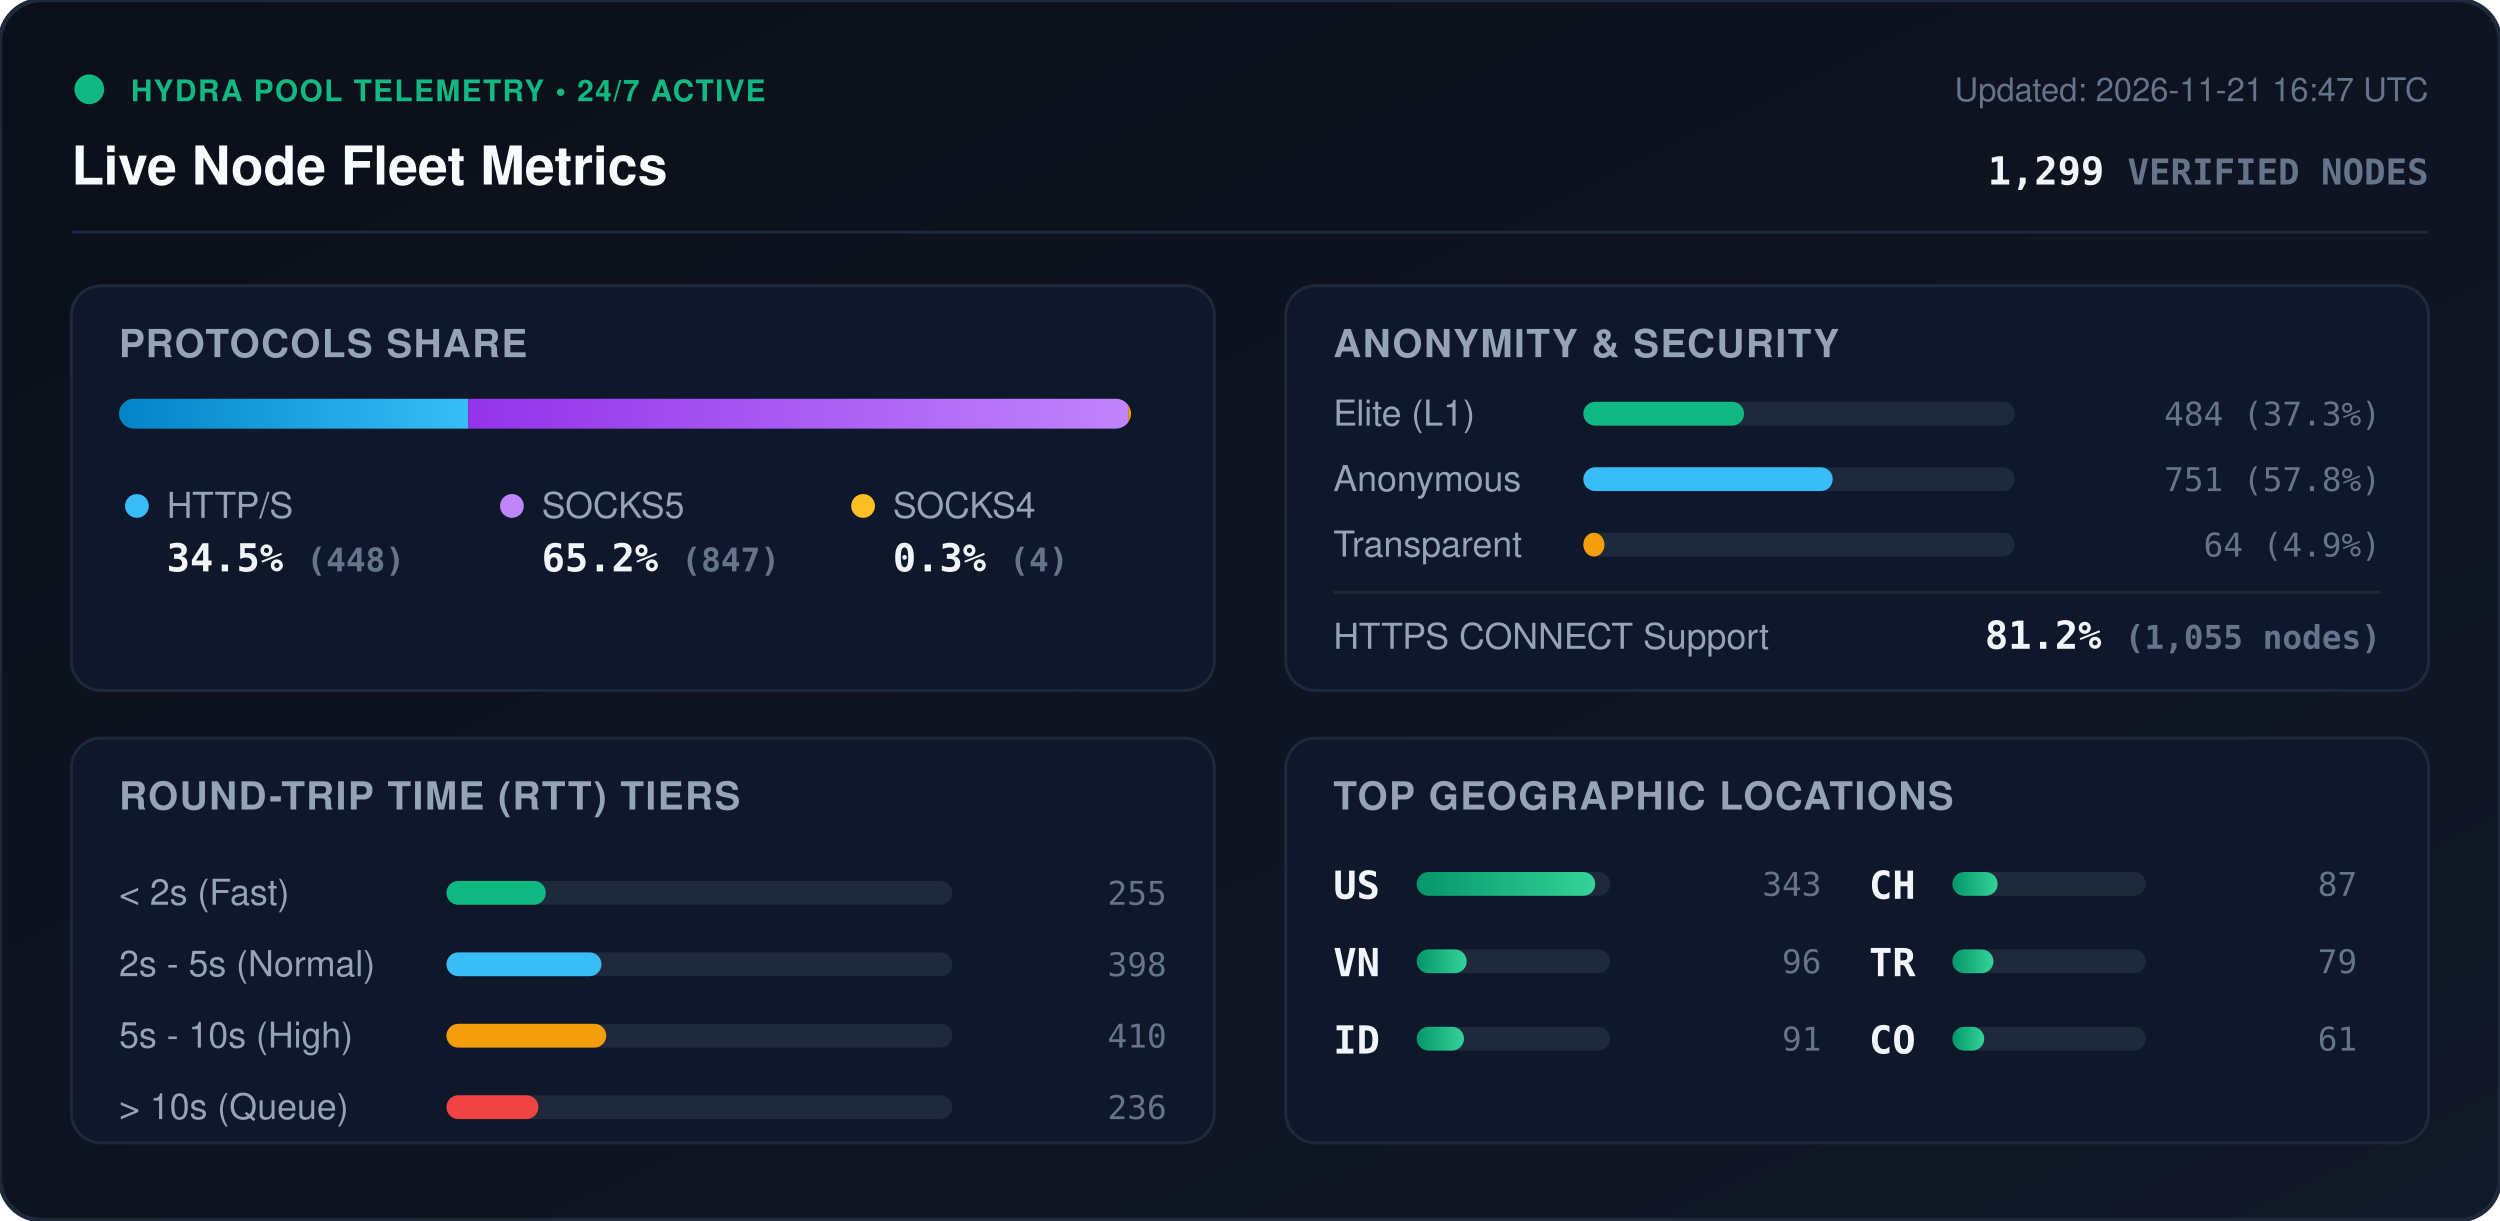
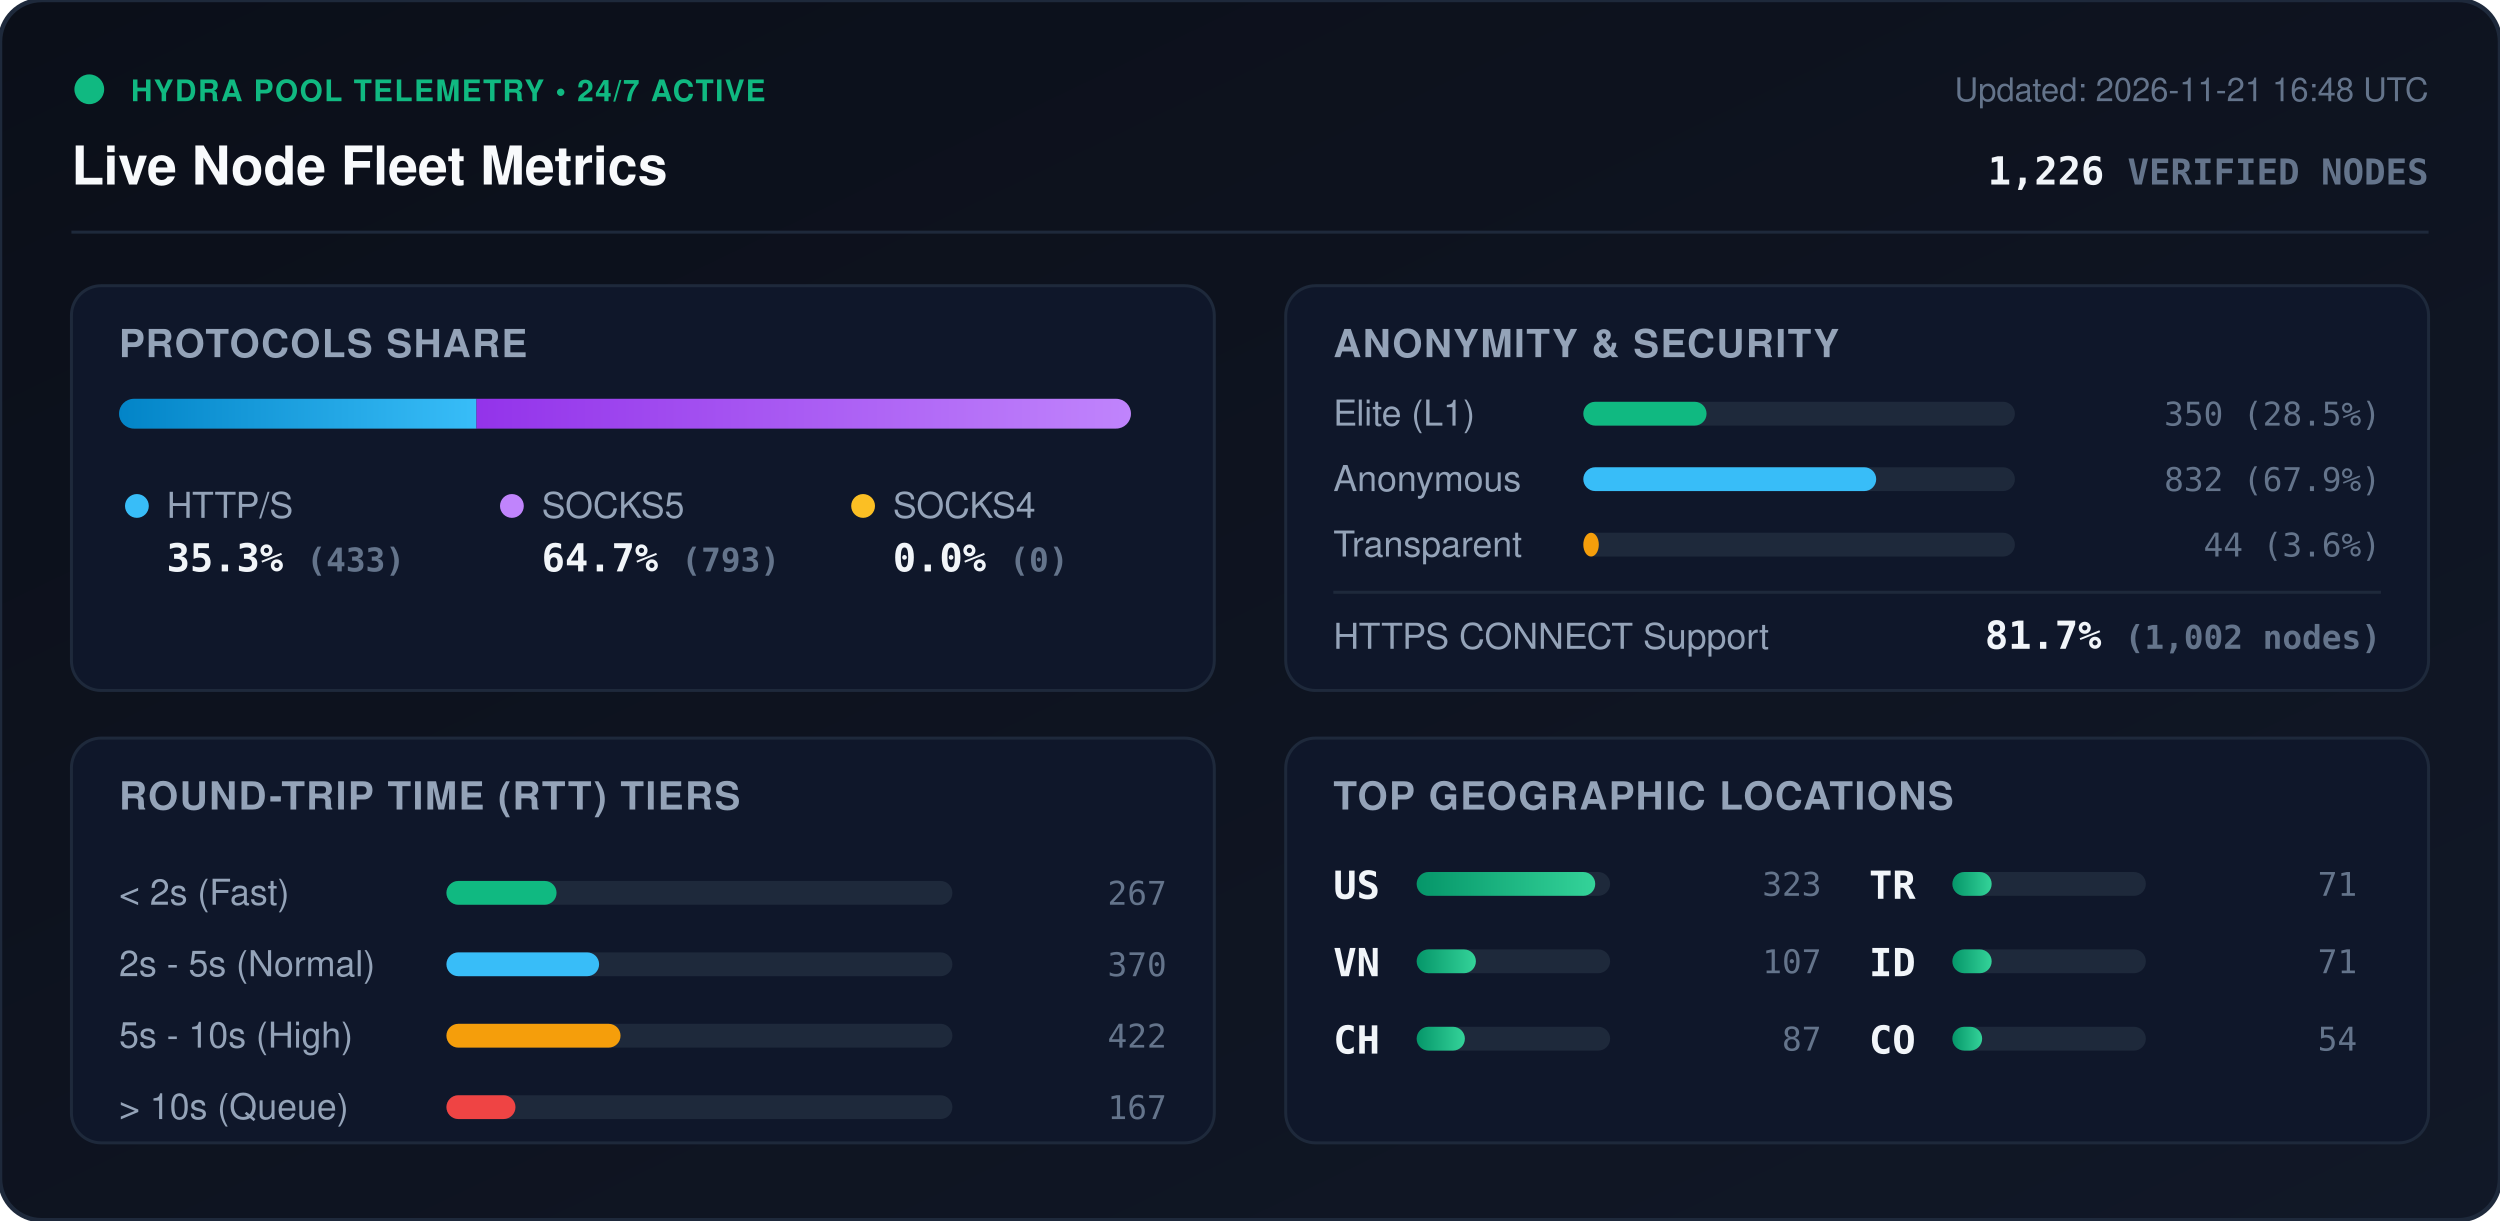
<svg xmlns="http://www.w3.org/2000/svg" viewBox="0 0 840 410" width="840" height="410" style="max-width: 100%; height: auto;">
  <defs>
    <linearGradient id="bg" x1="0%" y1="0%" x2="100%" y2="100%">
      <stop offset="0%" stop-color="#0b0f19" />
      <stop offset="100%" stop-color="#111827" />
    </linearGradient>
    <linearGradient id="bar-http" x1="0%" y1="0%" x2="100%" y2="0%">
      <stop offset="0%" stop-color="#0284c7" />
      <stop offset="100%" stop-color="#38bdf8" />
    </linearGradient>
    <linearGradient id="bar-socks5" x1="0%" y1="0%" x2="100%" y2="0%">
      <stop offset="0%" stop-color="#9333ea" />
      <stop offset="100%" stop-color="#c084fc" />
    </linearGradient>
    <linearGradient id="bar-socks4" x1="0%" y1="0%" x2="100%" y2="0%">
      <stop offset="0%" stop-color="#d97706" />
      <stop offset="100%" stop-color="#fbbf24" />
    </linearGradient>
    <linearGradient id="bar-green" x1="0%" y1="0%" x2="100%" y2="0%">
      <stop offset="0%" stop-color="#059669" />
      <stop offset="100%" stop-color="#34d399" />
    </linearGradient>
    <clipPath id="prog-track-clip">
      <rect width="340.0" height="10" rx="5" />
    </clipPath>
    <style>
      .title { font: 700 18px -apple-system, BlinkMacSystemFont, 'Segoe UI', Helvetica, Arial, sans-serif; fill: #f8fafc; }
      .sub { font: 500 11px -apple-system, BlinkMacSystemFont, 'Segoe UI', Helvetica, Arial, sans-serif; fill: #64748b; }
      .section-hdr { font: 600 13px -apple-system, BlinkMacSystemFont, 'Segoe UI', Helvetica, Arial, sans-serif; fill: #94a3b8; letter-spacing: 0.5px; }
      .metric-val { font: 700 13px -apple-system, BlinkMacSystemFont, 'Segoe UI', Helvetica, Arial, sans-serif; fill: #f1f5f9; }
      .metric-lbl { font: 500 12px -apple-system, BlinkMacSystemFont, 'Segoe UI', Helvetica, Arial, sans-serif; fill: #94a3b8; }
      .badge-txt { font: 700 10px -apple-system, BlinkMacSystemFont, 'Segoe UI', Helvetica, Arial, sans-serif; fill: #10b981; letter-spacing: 0.5px; }
      .mono { font-family: ui-monospace, SFMono-Regular, Menlo, Monaco, Consolas, monospace; }
      .pulse { animation: beacon 2s infinite ease-in-out; }
      @keyframes beacon { 0%, 100% { opacity: 1; } 50% { opacity: 0.35; } }
    </style>
  </defs>
  <rect width="840" height="410" rx="14" fill="url(#bg)" stroke="#1e293b" stroke-width="1.5" />
  <g transform="translate(24, 24)">
    <circle cx="6" cy="6" r="5" fill="#10b981" class="pulse" />
    <text x="20" y="10" class="badge-txt">HYDRA POOL TELEMETRY • 24/7 ACTIVE</text>
    <text x="0" y="38" class="title">Live Node Fleet Metrics</text>
-     <text x="792" y="10" text-anchor="end" class="sub">Updated: 2026-11-21 16:47 UTC</text>
-     <text x="792" y="38" text-anchor="end" class="metric-val mono" fill="#38bdf8">1,299 <tspan font-size="12" fill="#64748b">VERIFIED NODES</tspan>
+     <text x="792" y="10" text-anchor="end" class="sub">Updated: 2026-11-21 16:48 UTC</text>
+     <text x="792" y="38" text-anchor="end" class="metric-val mono" fill="#38bdf8">1,226 <tspan font-size="12" fill="#64748b">VERIFIED NODES</tspan>
    </text>
  </g>
  <line x1="24" y1="78" x2="816" y2="78" stroke="#1e293b" stroke-width="1" />
  <g transform="translate(24, 96)">
    <rect width="384" height="136" rx="10" fill="#0f172a" stroke="#1e293b" />
    <text x="16" y="24" class="section-hdr">PROTOCOLS SHARE</text>
    <g transform="translate(16, 38)">
      <rect width="340.0" height="10" rx="5" fill="#1e293b" />
      <g clip-path="url(#prog-track-clip)">
-         <rect x="0" width="117.3" height="10" fill="url(#bar-http)" />
-         <rect x="117.3" width="221.7" height="10" fill="url(#bar-socks5)" />
-         <rect x="339.0" width="1.0" height="10" fill="url(#bar-socks4)" />
+         <rect x="0" width="120.1" height="10" fill="url(#bar-http)" />
+         <rect x="120.1" width="219.9" height="10" fill="url(#bar-socks5)" />
+         <rect x="340.0" width="0.0" height="10" fill="url(#bar-socks4)" />
      </g>
    </g>
    <g transform="translate(16, 68)">
      <circle cx="6" cy="6" r="4" fill="#38bdf8" />
      <text x="16" y="10" class="metric-lbl">HTTP/S</text>
-       <text x="16" y="28" class="metric-val mono">34.5% <tspan font-size="11" fill="#64748b">(448)</tspan>
+       <text x="16" y="28" class="metric-val mono">35.3% <tspan font-size="11" fill="#64748b">(433)</tspan>
      </text>
      <circle cx="132" cy="6" r="4" fill="#c084fc" />
      <text x="142" y="10" class="metric-lbl">SOCKS5</text>
-       <text x="142" y="28" class="metric-val mono">65.2% <tspan font-size="11" fill="#64748b">(847)</tspan>
+       <text x="142" y="28" class="metric-val mono">64.7% <tspan font-size="11" fill="#64748b">(793)</tspan>
      </text>
      <circle cx="250" cy="6" r="4" fill="#fbbf24" />
      <text x="260" y="10" class="metric-lbl">SOCKS4</text>
-       <text x="260" y="28" class="metric-val mono">0.3% <tspan font-size="11" fill="#64748b">(4)</tspan>
+       <text x="260" y="28" class="metric-val mono">0.0% <tspan font-size="11" fill="#64748b">(0)</tspan>
      </text>
    </g>
  </g>
  <g transform="translate(432, 96)">
    <rect width="384" height="136" rx="10" fill="#0f172a" stroke="#1e293b" />
    <text x="16" y="24" class="section-hdr">ANONYMITY &amp; SECURITY</text>
    <text x="16" y="47" class="metric-lbl">Elite (L1)</text>
    <rect x="100" y="39" width="145.0" height="8" rx="4" fill="#1e293b" />
-     <rect x="100" y="39" width="54.0" height="8" rx="4" fill="#10b981" />
-     <text x="368" y="47" text-anchor="end" class="mono sub" fill="#e2e8f0">484 (37.3%)</text>
+     <rect x="100" y="39" width="41.4" height="8" rx="4" fill="#10b981" />
+     <text x="368" y="47" text-anchor="end" class="mono sub" fill="#e2e8f0">350 (28.5%)</text>
    <text x="16" y="69" class="metric-lbl">Anonymous</text>
    <rect x="100" y="61" width="145.0" height="8" rx="4" fill="#1e293b" />
-     <rect x="100" y="61" width="83.8" height="8" rx="4" fill="#38bdf8" />
-     <text x="368" y="69" text-anchor="end" class="mono sub" fill="#e2e8f0">751 (57.8%)</text>
+     <rect x="100" y="61" width="98.4" height="8" rx="4" fill="#38bdf8" />
+     <text x="368" y="69" text-anchor="end" class="mono sub" fill="#e2e8f0">832 (67.9%)</text>
    <text x="16" y="91" class="metric-lbl">Transparent</text>
    <rect x="100" y="83" width="145.0" height="8" rx="4" fill="#1e293b" />
-     <rect x="100" y="83" width="7.1" height="8" rx="4" fill="#f59e0b" />
-     <text x="368" y="91" text-anchor="end" class="mono sub" fill="#e2e8f0">64 (4.9%)</text>
+     <rect x="100" y="83" width="5.2" height="8" rx="4" fill="#f59e0b" />
+     <text x="368" y="91" text-anchor="end" class="mono sub" fill="#e2e8f0">44 (3.6%)</text>
    <line x1="16" y1="103" x2="368" y2="103" stroke="#1e293b" stroke-width="1" />
    <text x="16" y="122" class="metric-lbl">HTTPS CONNECT Support</text>
-     <text x="368" y="122" text-anchor="end" class="metric-val mono" fill="#34d399">81.2% <tspan font-size="11" fill="#64748b">(1,055 nodes)</tspan>
+     <text x="368" y="122" text-anchor="end" class="metric-val mono" fill="#34d399">81.7% <tspan font-size="11" fill="#64748b">(1,002 nodes)</tspan>
    </text>
  </g>
  <g transform="translate(24, 248)">
    <rect width="384" height="136" rx="10" fill="#0f172a" stroke="#1e293b" />
    <text x="16" y="24" class="section-hdr">ROUND-TRIP TIME (RTT) TIERS</text>
    <g transform="translate(16, 42)">
      <text x="0" y="14" class="metric-lbl">&lt; 2s (Fast)</text>
      <rect x="110" y="6" width="170" height="8" rx="4" fill="#1e293b" />
-       <rect x="110" y="6" width="33.4" height="8" rx="4" fill="#10b981" />
-       <text x="352" y="14" text-anchor="end" class="mono sub">255</text>
+       <rect x="110" y="6" width="37.0" height="8" rx="4" fill="#10b981" />
+       <text x="352" y="14" text-anchor="end" class="mono sub">267</text>
      <text x="0" y="38" class="metric-lbl">2s - 5s (Normal)</text>
      <rect x="110" y="30" width="170" height="8" rx="4" fill="#1e293b" />
-       <rect x="110" y="30" width="52.1" height="8" rx="4" fill="#38bdf8" />
-       <text x="352" y="38" text-anchor="end" class="mono sub">398</text>
+       <rect x="110" y="30" width="51.3" height="8" rx="4" fill="#38bdf8" />
+       <text x="352" y="38" text-anchor="end" class="mono sub">370</text>
      <text x="0" y="62" class="metric-lbl">5s - 10s (High)</text>
      <rect x="110" y="54" width="170" height="8" rx="4" fill="#1e293b" />
-       <rect x="110" y="54" width="53.7" height="8" rx="4" fill="#f59e0b" />
-       <text x="352" y="62" text-anchor="end" class="mono sub">410</text>
+       <rect x="110" y="54" width="58.5" height="8" rx="4" fill="#f59e0b" />
+       <text x="352" y="62" text-anchor="end" class="mono sub">422</text>
      <text x="0" y="86" class="metric-lbl">&gt; 10s (Queue)</text>
      <rect x="110" y="78" width="170" height="8" rx="4" fill="#1e293b" />
-       <rect x="110" y="78" width="30.9" height="8" rx="4" fill="#ef4444" />
-       <text x="352" y="86" text-anchor="end" class="mono sub">236</text>
+       <rect x="110" y="78" width="23.2" height="8" rx="4" fill="#ef4444" />
+       <text x="352" y="86" text-anchor="end" class="mono sub">167</text>
    </g>
  </g>
  <g transform="translate(432, 248)">
    <rect width="384" height="136" rx="10" fill="#0f172a" stroke="#1e293b" />
    <text x="16" y="24" class="section-hdr">TOP GEOGRAPHIC LOCATIONS</text>
    <g transform="translate(16, 42)">
      <g transform="translate(0, 0)">
        <text x="0" y="12" class="mono metric-val" font-size="12">US</text>
        <rect x="28" y="3" width="65" height="8" rx="4" fill="#1e293b" />
        <rect x="28" y="3" width="60.0" height="8" rx="4" fill="url(#bar-green)" />
-         <text x="164" y="11" text-anchor="end" class="mono sub">343</text>
+         <text x="164" y="11" text-anchor="end" class="mono sub">323</text>
      </g>
      <g transform="translate(0, 26)">
        <text x="0" y="12" class="mono metric-val" font-size="12">VN</text>
        <rect x="28" y="3" width="65" height="8" rx="4" fill="#1e293b" />
-         <rect x="28" y="3" width="16.8" height="8" rx="4" fill="url(#bar-green)" />
-         <text x="164" y="11" text-anchor="end" class="mono sub">96</text>
+         <rect x="28" y="3" width="19.9" height="8" rx="4" fill="url(#bar-green)" />
+         <text x="164" y="11" text-anchor="end" class="mono sub">107</text>
      </g>
      <g transform="translate(0, 52)">
+         <text x="0" y="12" class="mono metric-val" font-size="12">CH</text>
+         <rect x="28" y="3" width="65" height="8" rx="4" fill="#1e293b" />
+         <rect x="28" y="3" width="16.2" height="8" rx="4" fill="url(#bar-green)" />
+         <text x="164" y="11" text-anchor="end" class="mono sub">87</text>
+       </g>
+       <g transform="translate(180, 0)">
+         <text x="0" y="12" class="mono metric-val" font-size="12">TR</text>
+         <rect x="28" y="3" width="65" height="8" rx="4" fill="#1e293b" />
+         <rect x="28" y="3" width="13.2" height="8" rx="4" fill="url(#bar-green)" />
+         <text x="164" y="11" text-anchor="end" class="mono sub">71</text>
+       </g>
+       <g transform="translate(180, 26)">
        <text x="0" y="12" class="mono metric-val" font-size="12">ID</text>
        <rect x="28" y="3" width="65" height="8" rx="4" fill="#1e293b" />
-         <rect x="28" y="3" width="15.9" height="8" rx="4" fill="url(#bar-green)" />
-         <text x="164" y="11" text-anchor="end" class="mono sub">91</text>
-       </g>
-       <g transform="translate(180, 0)">
-         <text x="0" y="12" class="mono metric-val" font-size="12">CH</text>
-         <rect x="28" y="3" width="65" height="8" rx="4" fill="#1e293b" />
-         <rect x="28" y="3" width="15.2" height="8" rx="4" fill="url(#bar-green)" />
-         <text x="164" y="11" text-anchor="end" class="mono sub">87</text>
-       </g>
-       <g transform="translate(180, 26)">
-         <text x="0" y="12" class="mono metric-val" font-size="12">TR</text>
-         <rect x="28" y="3" width="65" height="8" rx="4" fill="#1e293b" />
-         <rect x="28" y="3" width="13.8" height="8" rx="4" fill="url(#bar-green)" />
-         <text x="164" y="11" text-anchor="end" class="mono sub">79</text>
+         <rect x="28" y="3" width="13.2" height="8" rx="4" fill="url(#bar-green)" />
+         <text x="164" y="11" text-anchor="end" class="mono sub">71</text>
      </g>
      <g transform="translate(180, 52)">
        <text x="0" y="12" class="mono metric-val" font-size="12">CO</text>
        <rect x="28" y="3" width="65" height="8" rx="4" fill="#1e293b" />
-         <rect x="28" y="3" width="10.7" height="8" rx="4" fill="url(#bar-green)" />
-         <text x="164" y="11" text-anchor="end" class="mono sub">61</text>
+         <rect x="28" y="3" width="10.0" height="8" rx="4" fill="url(#bar-green)" />
+         <text x="164" y="11" text-anchor="end" class="mono sub">54</text>
      </g>
    </g>
  </g>
</svg>
